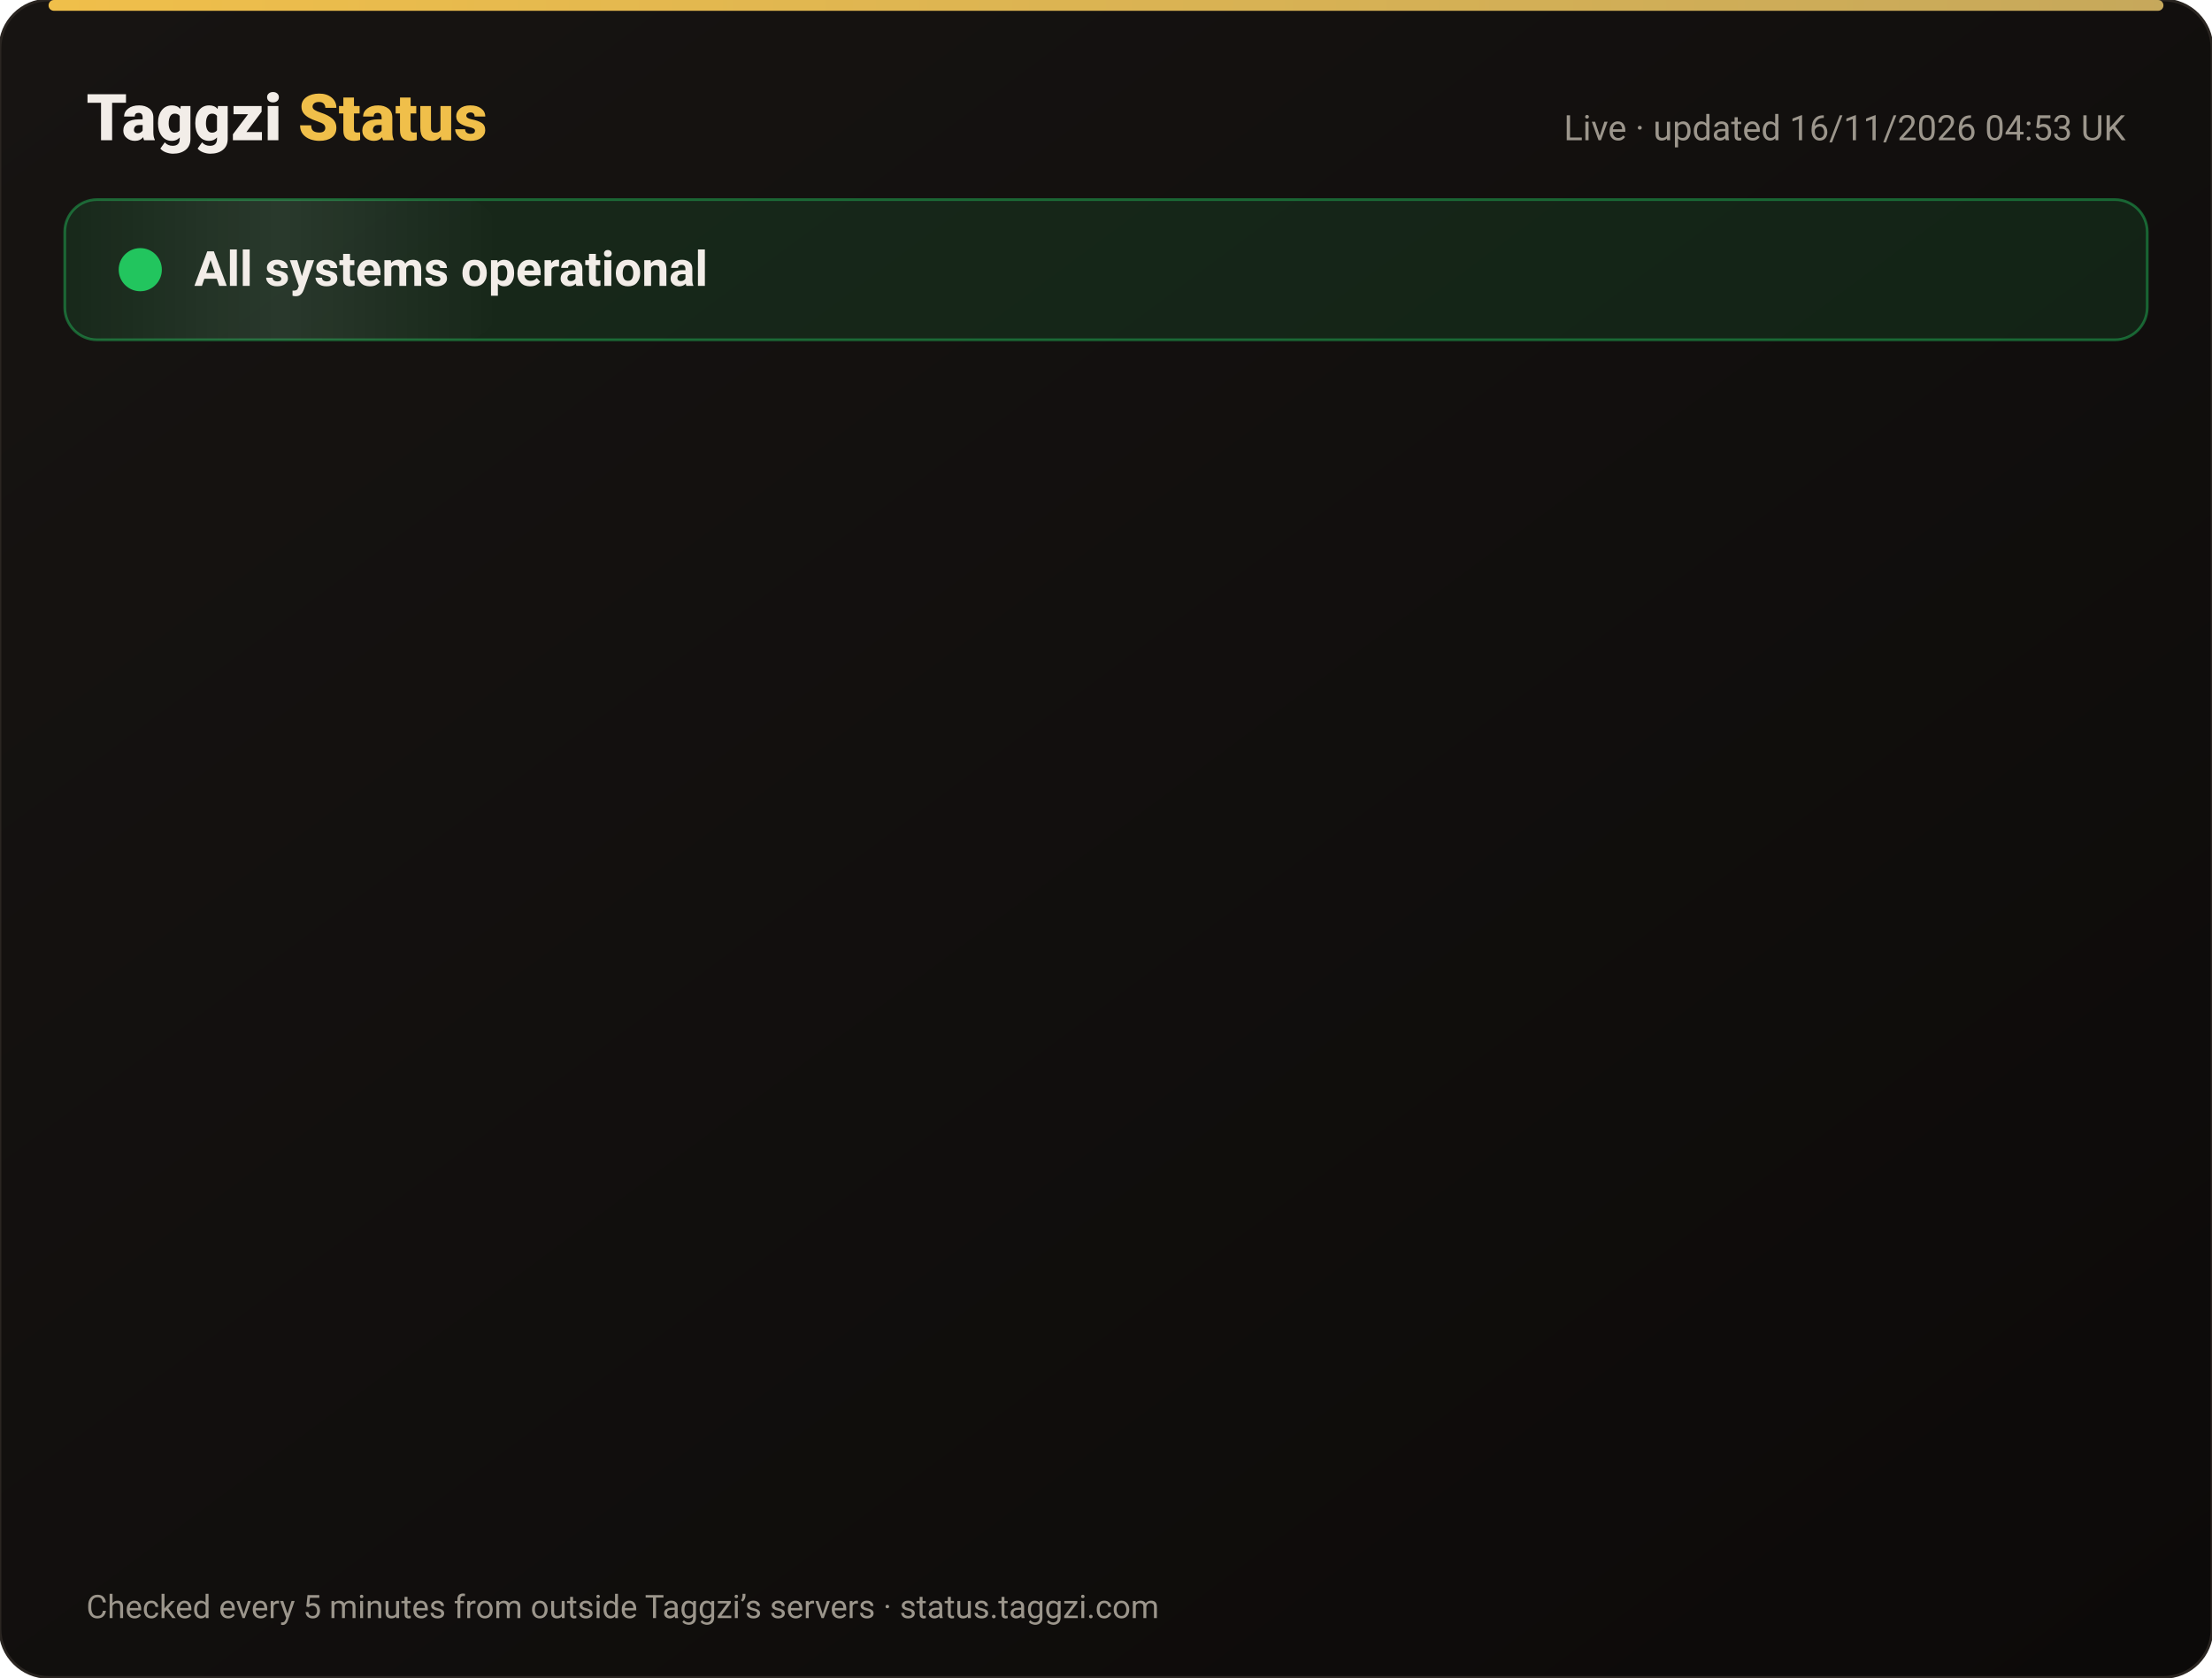
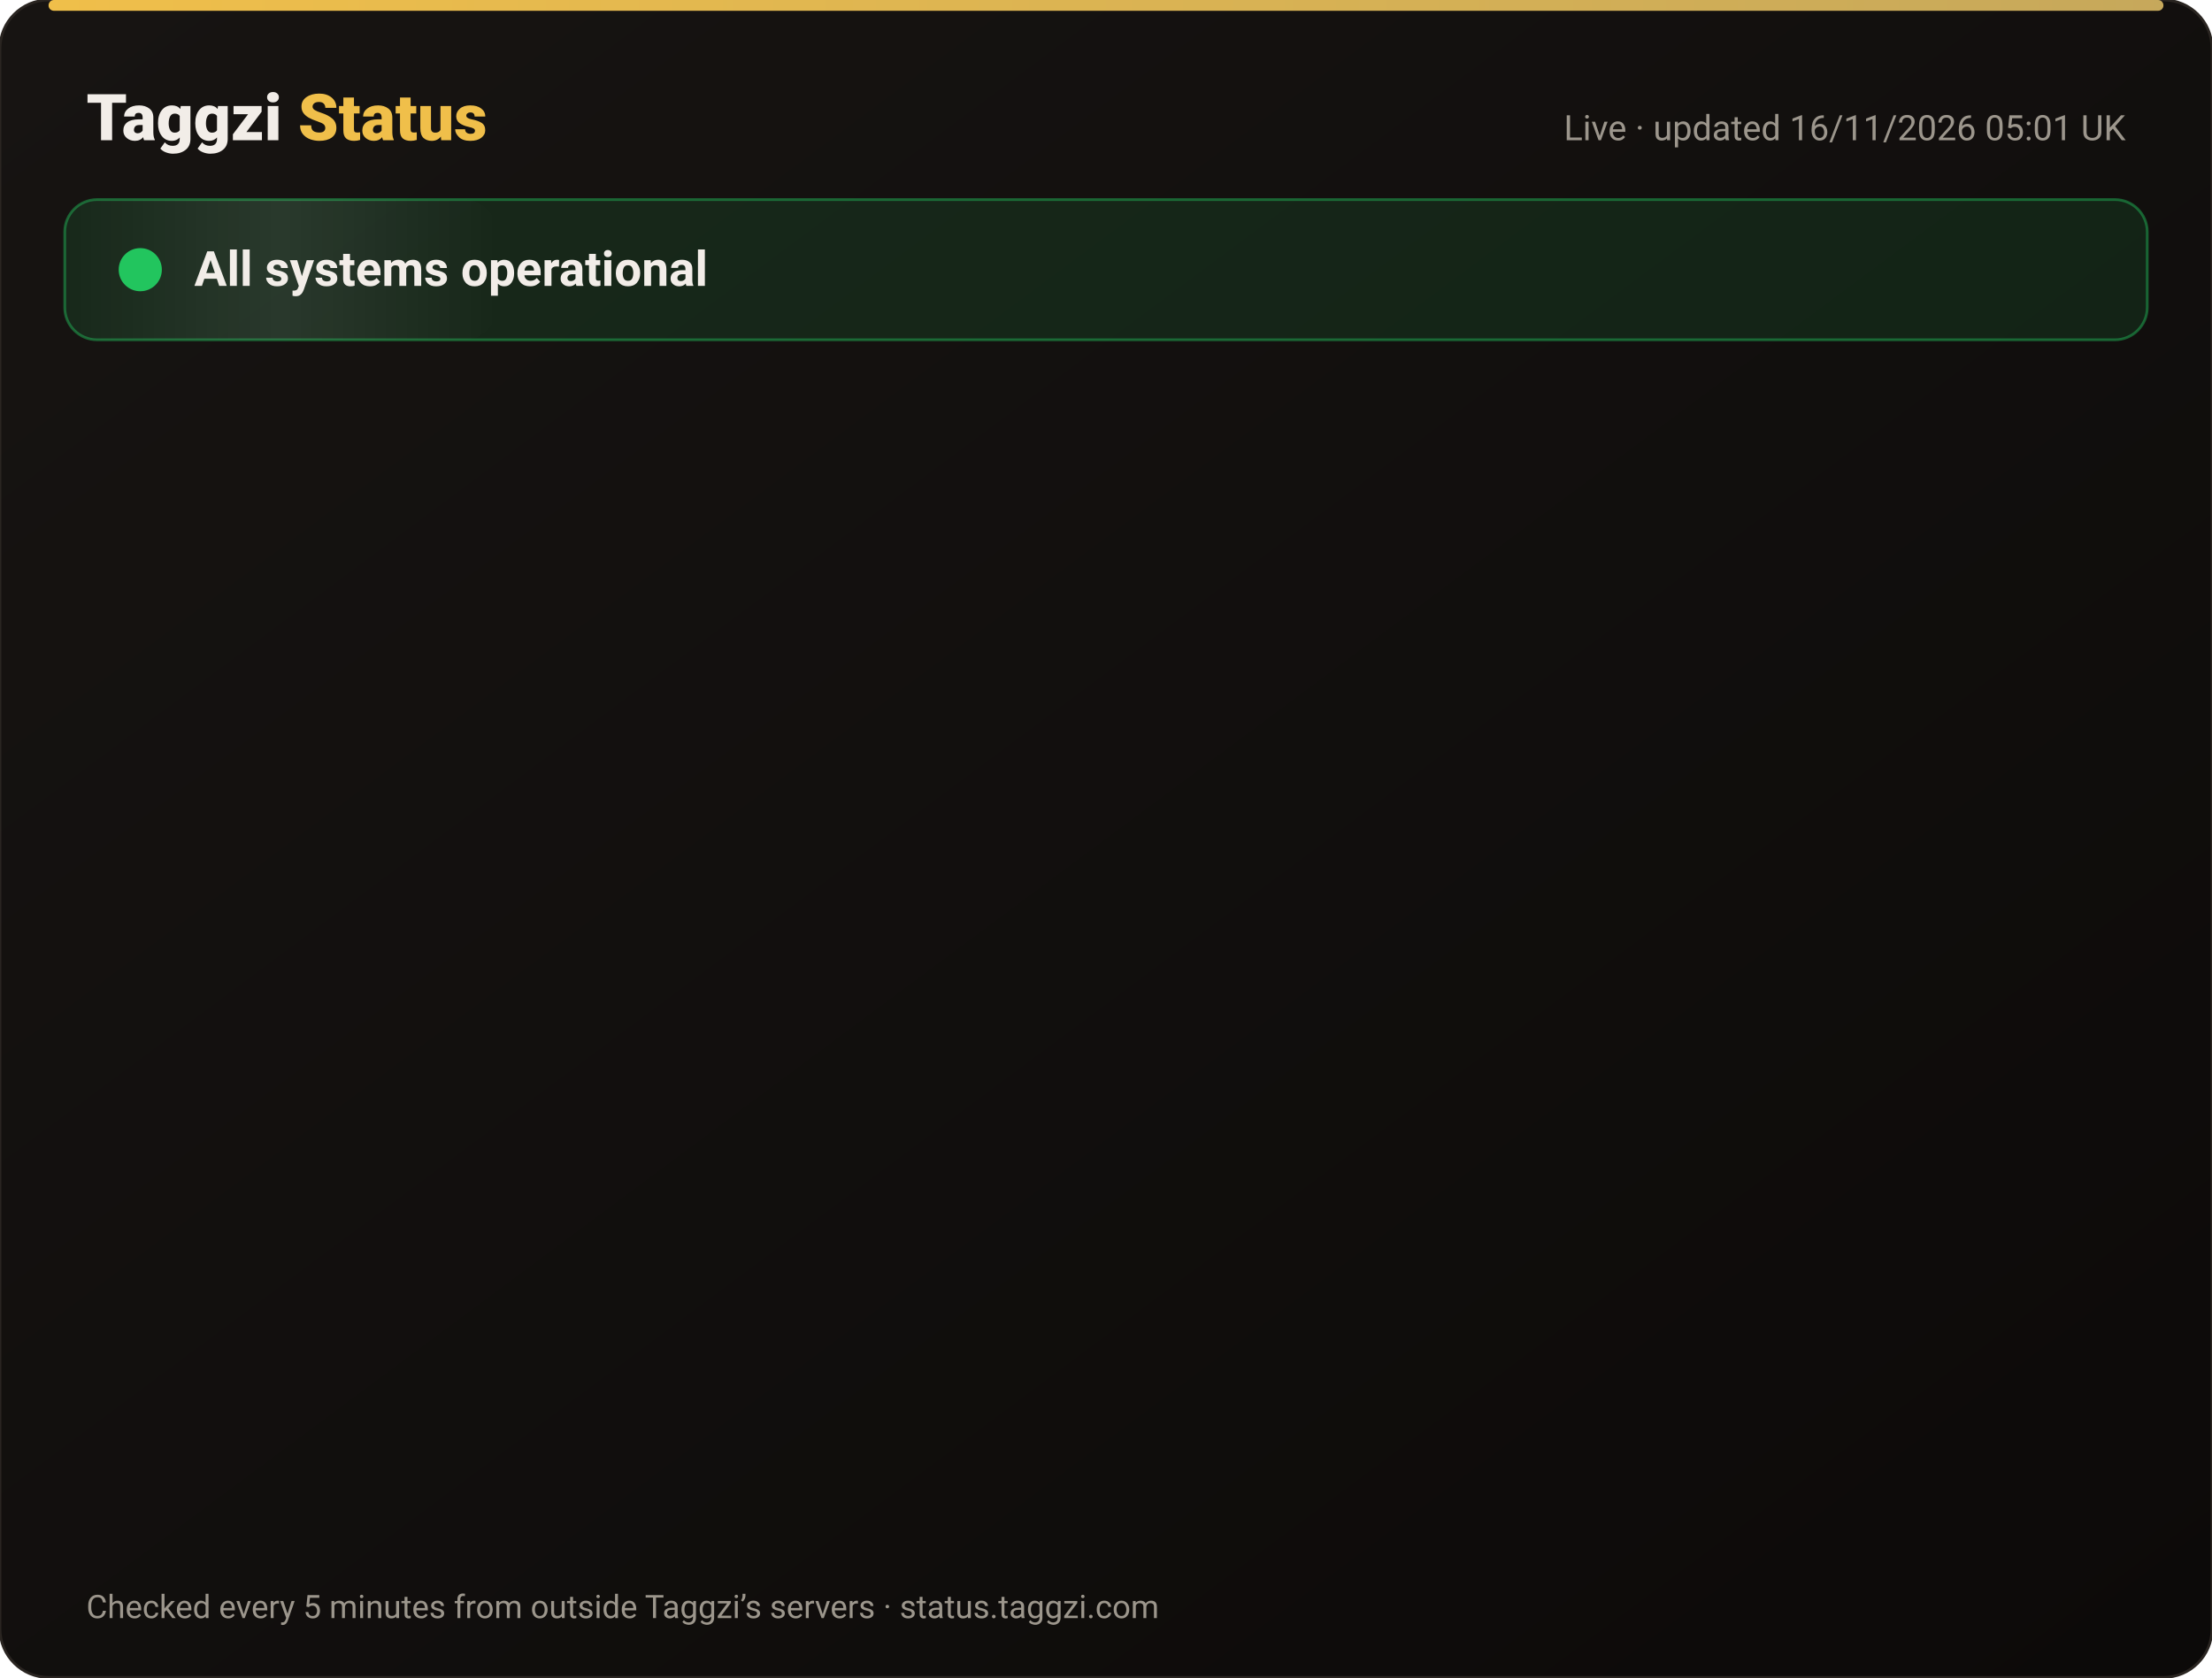
<svg xmlns="http://www.w3.org/2000/svg" width="820" height="622" viewBox="0 0 820 622" font-family="-apple-system,Segoe UI,Roboto,Helvetica,Arial,sans-serif">
  <defs>
    <linearGradient id="bg" x1="0" y1="0" x2="1" y2="1">
      <stop offset="0" stop-color="#171412" />
      <stop offset="1" stop-color="#0C0A09" />
    </linearGradient>
    <linearGradient id="gold" x1="0" x2="1">
      <stop offset="0" stop-color="#F0BF4A" />
      <stop offset="1" stop-color="#c6a85b" />
    </linearGradient>
    <linearGradient id="shine" x1="0" x2="1">
      <stop offset="0" stop-color="#fff" stop-opacity="0" />
      <stop offset=".5" stop-color="#fff" stop-opacity=".08" />
      <stop offset="1" stop-color="#fff" stop-opacity="0" />
    </linearGradient>
  </defs>
  <rect width="820" height="622" rx="18" fill="url(#bg)" stroke="#2a2521" />
  <rect x="18" y="0" width="784" height="4" rx="2" fill="url(#gold)" />
  <text x="32" y="52" font-size="24" font-weight="800" fill="#F2EDE8">Taggzi <tspan fill="#F0BF4A">Status</tspan>
  </text>
-   <text x="788" y="52" font-size="13" fill="#9C968C" text-anchor="end">Live · updated 16/11/2026 04:53 UK</text>
+   <text x="788" y="52" font-size="13" fill="#9C968C" text-anchor="end">Live · updated 16/11/2026 05:01 UK</text>
  <rect x="24" y="74" width="772" height="52" rx="12" fill="#22c55e" fill-opacity=".12" stroke="#22c55e" stroke-opacity=".45" />
  <rect x="24" y="74" width="160" height="52" rx="12" fill="url(#shine)">
    <animate attributeName="x" from="-160" to="820" dur="4s" repeatCount="indefinite" />
  </rect>
  <circle cx="52" cy="100" r="7" fill="#22c55e" />
  <circle cx="52" cy="100" r="7" fill="none" stroke="#22c55e" stroke-width="2">
    <animate attributeName="r" values="7;15;7" dur="2s" repeatCount="indefinite" />
    <animate attributeName="opacity" values=".9;0;.9" dur="2s" repeatCount="indefinite" />
  </circle>
  <text x="72" y="106" font-size="18" font-weight="700" fill="#F2EDE8">All systems operational</text>
  <g opacity="0">
    <animate attributeName="opacity" from="0" to="1" begin="0.00s" dur=".6s" fill="freeze" />
    <line x1="32" y1="188" x2="788" y2="188" stroke="#2a2521" />
    <circle cx="44" cy="166" r="6" fill="#22c55e">
      <animate attributeName="opacity" values="1;.45;1" dur="2.4s" begin="0.00s" repeatCount="indefinite" />
    </circle>
    <text x="62" y="171" font-size="15" font-weight="650" fill="#F2EDE8">Website</text>
    <text x="630" y="171" font-size="13" fill="#9C968C" text-anchor="end">99.97% uptime</text>
    <rect x="648" y="154" width="140" height="24" rx="12" fill="#22c55e" fill-opacity=".14" stroke="#22c55e" stroke-opacity=".5" />
    <text x="718" y="171" font-size="12" font-weight="700" fill="#22c55e" text-anchor="middle">Operational</text>
  </g>
  <g opacity="0">
    <animate attributeName="opacity" from="0" to="1" begin="0.15s" dur=".6s" fill="freeze" />
    <line x1="32" y1="234" x2="788" y2="234" stroke="#2a2521" />
    <circle cx="44" cy="212" r="6" fill="#22c55e">
      <animate attributeName="opacity" values="1;.45;1" dur="2.4s" begin="0.15s" repeatCount="indefinite" />
    </circle>
    <text x="62" y="217" font-size="15" font-weight="650" fill="#F2EDE8">Tag scans</text>
    <text x="630" y="217" font-size="13" fill="#9C968C" text-anchor="end">99.97% uptime</text>
    <rect x="648" y="200" width="140" height="24" rx="12" fill="#22c55e" fill-opacity=".14" stroke="#22c55e" stroke-opacity=".5" />
    <text x="718" y="217" font-size="12" font-weight="700" fill="#22c55e" text-anchor="middle">Operational</text>
  </g>
  <g opacity="0">
    <animate attributeName="opacity" from="0" to="1" begin="0.30s" dur=".6s" fill="freeze" />
    <line x1="32" y1="280" x2="788" y2="280" stroke="#2a2521" />
    <circle cx="44" cy="258" r="6" fill="#22c55e">
      <animate attributeName="opacity" values="1;.45;1" dur="2.4s" begin="0.30s" repeatCount="indefinite" />
    </circle>
    <text x="62" y="263" font-size="15" font-weight="650" fill="#F2EDE8">Manual tag lookup</text>
    <text x="630" y="263" font-size="13" fill="#9C968C" text-anchor="end">99.97% uptime</text>
    <rect x="648" y="246" width="140" height="24" rx="12" fill="#22c55e" fill-opacity=".14" stroke="#22c55e" stroke-opacity=".5" />
    <text x="718" y="263" font-size="12" font-weight="700" fill="#22c55e" text-anchor="middle">Operational</text>
  </g>
  <g opacity="0">
    <animate attributeName="opacity" from="0" to="1" begin="0.45s" dur=".6s" fill="freeze" />
    <line x1="32" y1="326" x2="788" y2="326" stroke="#2a2521" />
    <circle cx="44" cy="304" r="6" fill="#22c55e">
      <animate attributeName="opacity" values="1;.45;1" dur="2.4s" begin="0.45s" repeatCount="indefinite" />
    </circle>
    <text x="62" y="309" font-size="15" font-weight="650" fill="#F2EDE8">App &amp; login</text>
    <text x="630" y="309" font-size="13" fill="#9C968C" text-anchor="end">99.97% uptime</text>
    <rect x="648" y="292" width="140" height="24" rx="12" fill="#22c55e" fill-opacity=".14" stroke="#22c55e" stroke-opacity=".5" />
    <text x="718" y="309" font-size="12" font-weight="700" fill="#22c55e" text-anchor="middle">Operational</text>
  </g>
  <g opacity="0">
    <animate attributeName="opacity" from="0" to="1" begin="0.60s" dur=".6s" fill="freeze" />
    <line x1="32" y1="372" x2="788" y2="372" stroke="#2a2521" />
    <circle cx="44" cy="350" r="6" fill="#22c55e">
      <animate attributeName="opacity" values="1;.45;1" dur="2.4s" begin="0.60s" repeatCount="indefinite" />
    </circle>
    <text x="62" y="355" font-size="15" font-weight="650" fill="#F2EDE8">Community alerts</text>
    <text x="630" y="355" font-size="13" fill="#9C968C" text-anchor="end">99.97% uptime</text>
    <rect x="648" y="338" width="140" height="24" rx="12" fill="#22c55e" fill-opacity=".14" stroke="#22c55e" stroke-opacity=".5" />
    <text x="718" y="355" font-size="12" font-weight="700" fill="#22c55e" text-anchor="middle">Operational</text>
  </g>
  <g opacity="0">
    <animate attributeName="opacity" from="0" to="1" begin="0.75s" dur=".6s" fill="freeze" />
    <line x1="32" y1="418" x2="788" y2="418" stroke="#2a2521" />
    <circle cx="44" cy="396" r="6" fill="#22c55e">
      <animate attributeName="opacity" values="1;.45;1" dur="2.4s" begin="0.75s" repeatCount="indefinite" />
    </circle>
    <text x="62" y="401" font-size="15" font-weight="650" fill="#F2EDE8">Private calling</text>
    <text x="630" y="401" font-size="13" fill="#9C968C" text-anchor="end">99.97% uptime</text>
    <rect x="648" y="384" width="140" height="24" rx="12" fill="#22c55e" fill-opacity=".14" stroke="#22c55e" stroke-opacity=".5" />
    <text x="718" y="401" font-size="12" font-weight="700" fill="#22c55e" text-anchor="middle">Operational</text>
  </g>
  <g opacity="0">
    <animate attributeName="opacity" from="0" to="1" begin="0.90s" dur=".6s" fill="freeze" />
    <line x1="32" y1="464" x2="788" y2="464" stroke="#2a2521" />
    <circle cx="44" cy="442" r="6" fill="#22c55e">
      <animate attributeName="opacity" values="1;.45;1" dur="2.4s" begin="0.90s" repeatCount="indefinite" />
    </circle>
    <text x="62" y="447" font-size="15" font-weight="650" fill="#F2EDE8">Payments</text>
    <text x="630" y="447" font-size="13" fill="#9C968C" text-anchor="end">99.96% uptime</text>
    <rect x="648" y="430" width="140" height="24" rx="12" fill="#22c55e" fill-opacity=".14" stroke="#22c55e" stroke-opacity=".5" />
    <text x="718" y="447" font-size="12" font-weight="700" fill="#22c55e" text-anchor="middle">Operational</text>
  </g>
  <g opacity="0">
    <animate attributeName="opacity" from="0" to="1" begin="1.05s" dur=".6s" fill="freeze" />
    <line x1="32" y1="510" x2="788" y2="510" stroke="#2a2521" />
    <circle cx="44" cy="488" r="6" fill="#22c55e">
      <animate attributeName="opacity" values="1;.45;1" dur="2.4s" begin="1.05s" repeatCount="indefinite" />
    </circle>
    <text x="62" y="493" font-size="15" font-weight="650" fill="#F2EDE8">Email &amp; support</text>
    <text x="630" y="493" font-size="13" fill="#9C968C" text-anchor="end">99.97% uptime</text>
    <rect x="648" y="476" width="140" height="24" rx="12" fill="#22c55e" fill-opacity=".14" stroke="#22c55e" stroke-opacity=".5" />
    <text x="718" y="493" font-size="12" font-weight="700" fill="#22c55e" text-anchor="middle">Operational</text>
  </g>
  <g opacity="0">
    <animate attributeName="opacity" from="0" to="1" begin="1.20s" dur=".6s" fill="freeze" />
    <line x1="32" y1="556" x2="788" y2="556" stroke="#2a2521" />
    <circle cx="44" cy="534" r="6" fill="#22c55e">
      <animate attributeName="opacity" values="1;.45;1" dur="2.4s" begin="1.20s" repeatCount="indefinite" />
    </circle>
    <text x="62" y="539" font-size="15" font-weight="650" fill="#F2EDE8">Secure connection (SSL)</text>
    <text x="630" y="539" font-size="13" fill="#9C968C" text-anchor="end">100.00% uptime</text>
    <rect x="648" y="522" width="140" height="24" rx="12" fill="#22c55e" fill-opacity=".14" stroke="#22c55e" stroke-opacity=".5" />
    <text x="718" y="539" font-size="12" font-weight="700" fill="#22c55e" text-anchor="middle">Operational</text>
  </g>
  <text x="32" y="600" font-size="12" fill="#9C968C">Checked every 5 minutes from outside Taggzi’s servers · status.taggzi.com</text>
</svg>
